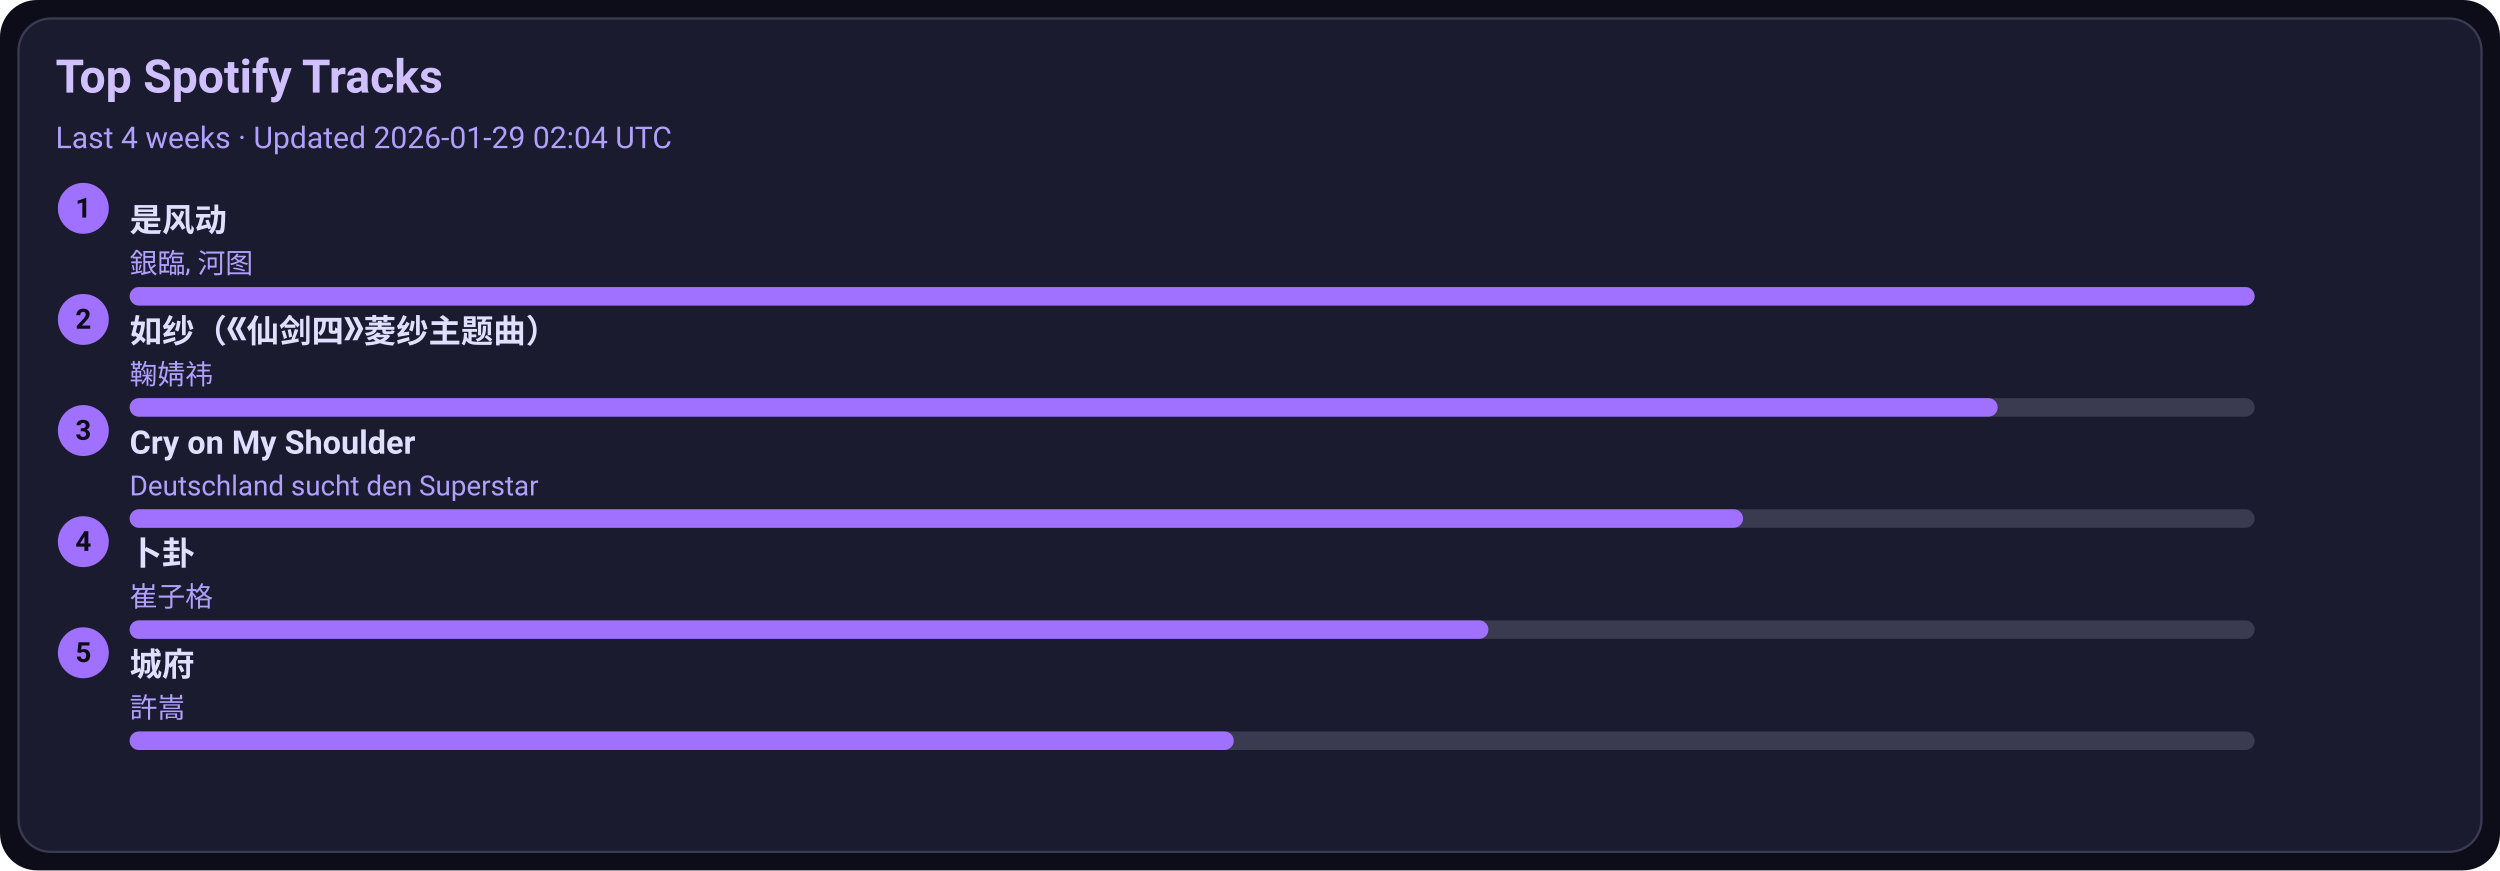
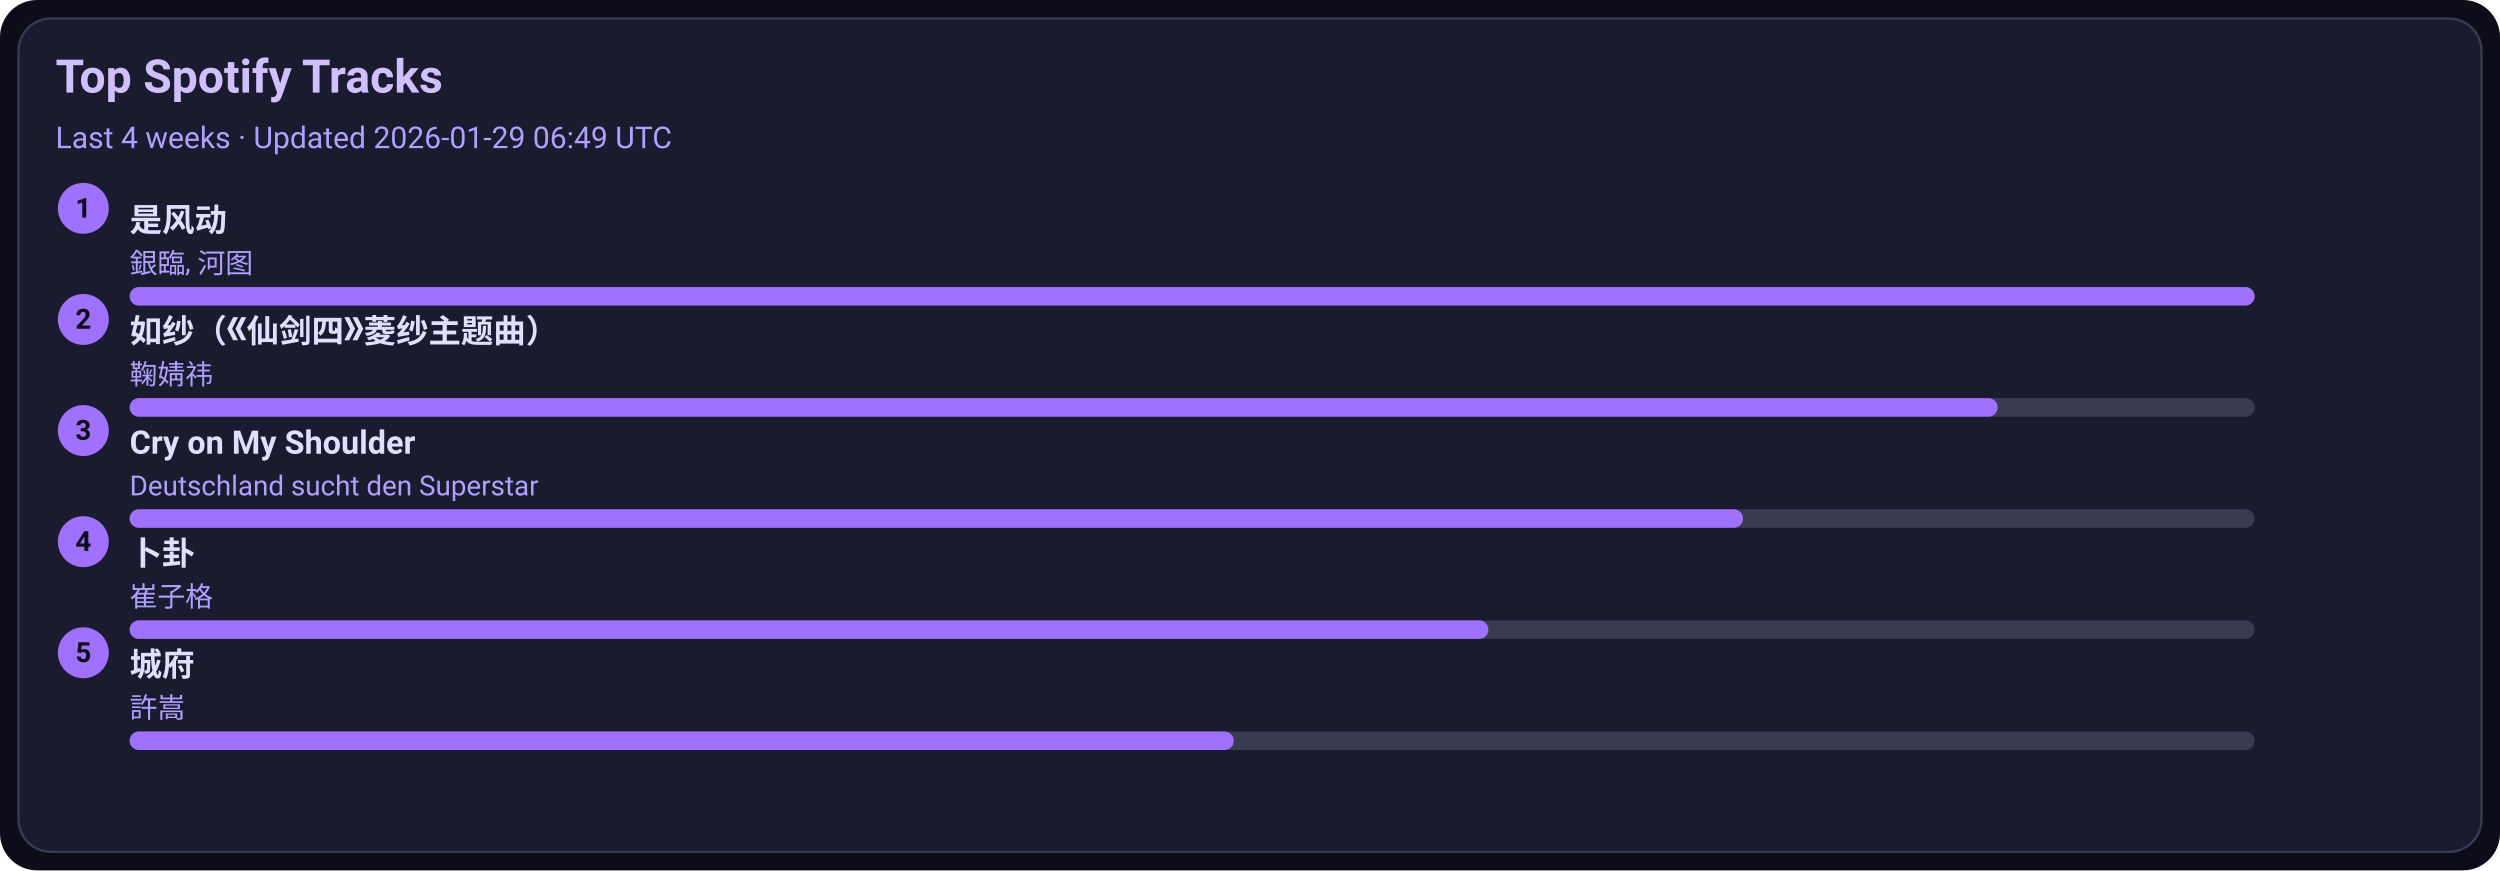
<svg xmlns="http://www.w3.org/2000/svg" width="1080" height="376" viewBox="0 0 1080 376">
  <style>text{font-family:-apple-system,BlinkMacSystemFont,Segoe UI,Roboto,Ubuntu,Helvetica Neue,Arial,Noto Sans,sans-serif}</style>
  <rect width="1080" height="376" rx="16" fill="#0d0d1a" />
  <rect x="8" y="8" width="1064" height="360" rx="14" fill="#1b1b2f" stroke="#3a3a50" />
  <text x="24" y="40" font-size="20" fill="#d0c0ff" font-weight="600">Top Spotify Tracks</text>
-   <text x="24" y="64" font-size="13" fill="#b0a0ff">Last 4 weeks · Updated 2026-01-29 02:04 UTC</text>
+   <text x="24" y="64" font-size="13" fill="#b0a0ff">Last 4 weeks · Updated 2026-01-29 06:49 UTC</text>
  <circle cx="36" cy="90" r="11" fill="#a070ff" />
  <text x="36" y="94" text-anchor="middle" font-size="12" fill="#0d0d1a" font-weight="700">1</text>
  <a href="https://open.spotify.com/track/3lePQ8c4jq7bTePsXEmslh" target="_blank" rel="noopener noreferrer">
    <text x="56" y="100" font-size="14" fill="#e0dfff" font-weight="600">是风动</text>
  </a>
  <text x="56" y="118" font-size="12" fill="#b0a0ff">銀臨, 河图</text>
  <rect x="56" y="124" width="918" height="8" rx="4" fill="#3a3a50" />
  <rect x="56" y="124" width="918" height="8" rx="4" fill="#a070ff" />
  <circle cx="36" cy="138" r="11" fill="#a070ff" />
  <text x="36" y="142" text-anchor="middle" font-size="12" fill="#0d0d1a" font-weight="700">2</text>
  <a href="https://open.spotify.com/track/69FUNgvEVkNbHq43lgvdme" target="_blank" rel="noopener noreferrer">
    <text x="56" y="148" font-size="14" fill="#e0dfff" font-weight="600">如纱（《仙剑四》菱纱主题曲）</text>
  </a>
  <text x="56" y="166" font-size="12" fill="#b0a0ff">鞠婧祎</text>
  <rect x="56" y="172" width="918" height="8" rx="4" fill="#3a3a50" />
  <rect x="56" y="172" width="807" height="8" rx="4" fill="#a070ff" />
  <circle cx="36" cy="186" r="11" fill="#a070ff" />
  <text x="36" y="190" text-anchor="middle" font-size="12" fill="#0d0d1a" font-weight="700">3</text>
  <a href="https://open.spotify.com/track/6usmG2MoD0C0Lc2pNgCVWV" target="_blank" rel="noopener noreferrer">
    <text x="56" y="196" font-size="14" fill="#e0dfff" font-weight="600">Cry on My Shoulder</text>
  </a>
  <text x="56" y="214" font-size="12" fill="#b0a0ff">Deutschland sucht den Superstar</text>
  <rect x="56" y="220" width="918" height="8" rx="4" fill="#3a3a50" />
  <rect x="56" y="220" width="697" height="8" rx="4" fill="#a070ff" />
  <circle cx="36" cy="234" r="11" fill="#a070ff" />
  <text x="36" y="238" text-anchor="middle" font-size="12" fill="#0d0d1a" font-weight="700">4</text>
  <a href="https://open.spotify.com/track/4ToeYifpQaikbYa7krOD6s" target="_blank" rel="noopener noreferrer">
    <text x="56" y="244" font-size="14" fill="#e0dfff" font-weight="600">卜卦</text>
  </a>
  <text x="56" y="262" font-size="12" fill="#b0a0ff">崔子格</text>
  <rect x="56" y="268" width="918" height="8" rx="4" fill="#3a3a50" />
  <rect x="56" y="268" width="587" height="8" rx="4" fill="#a070ff" />
  <circle cx="36" cy="282" r="11" fill="#a070ff" />
  <text x="36" y="286" text-anchor="middle" font-size="12" fill="#0d0d1a" font-weight="700">5</text>
  <a href="https://open.spotify.com/track/4AmlSf7hye0QVpnHCcEoEw" target="_blank" rel="noopener noreferrer">
    <text x="56" y="292" font-size="14" fill="#e0dfff" font-weight="600">城府</text>
  </a>
  <text x="56" y="310" font-size="12" fill="#b0a0ff">許嵩</text>
  <rect x="56" y="316" width="918" height="8" rx="4" fill="#3a3a50" />
  <rect x="56" y="316" width="477" height="8" rx="4" fill="#a070ff" />
</svg>
